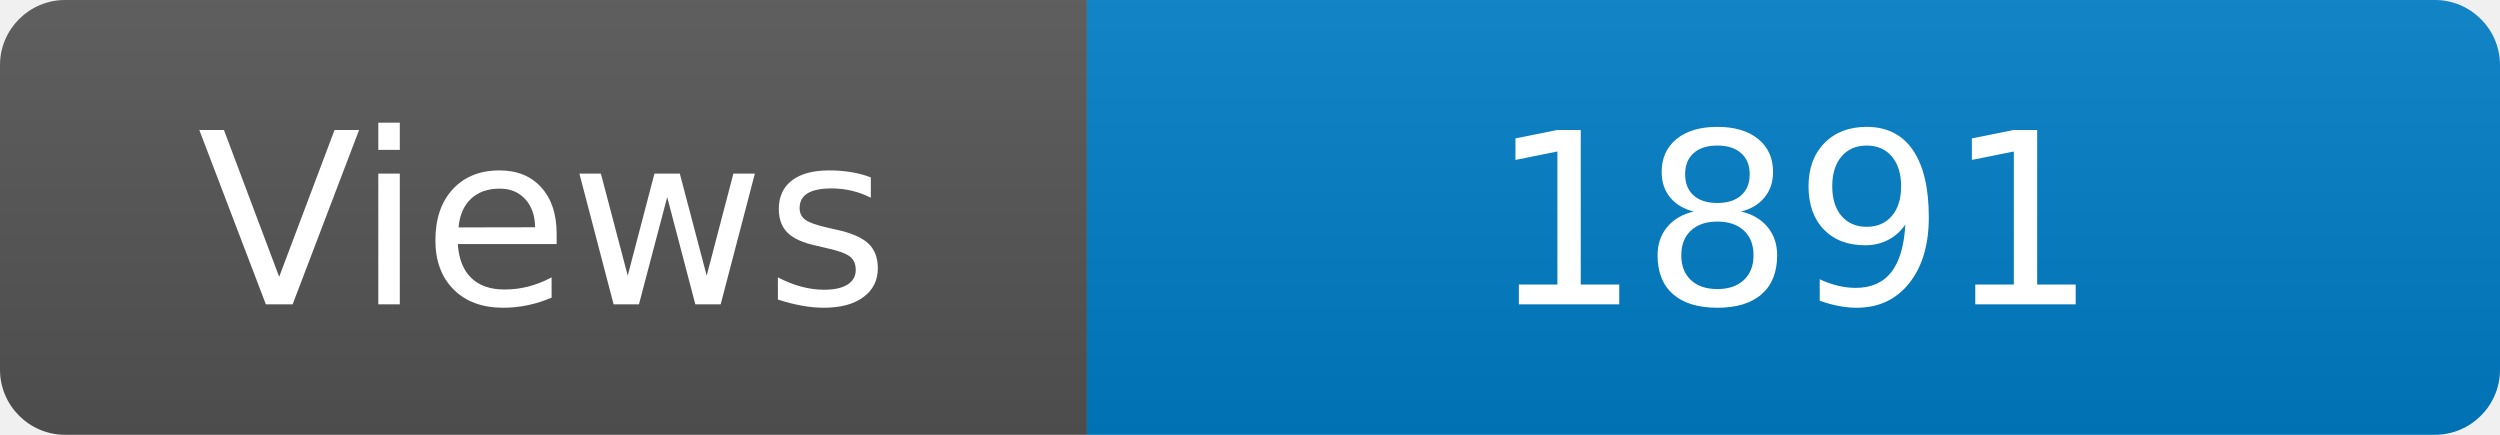
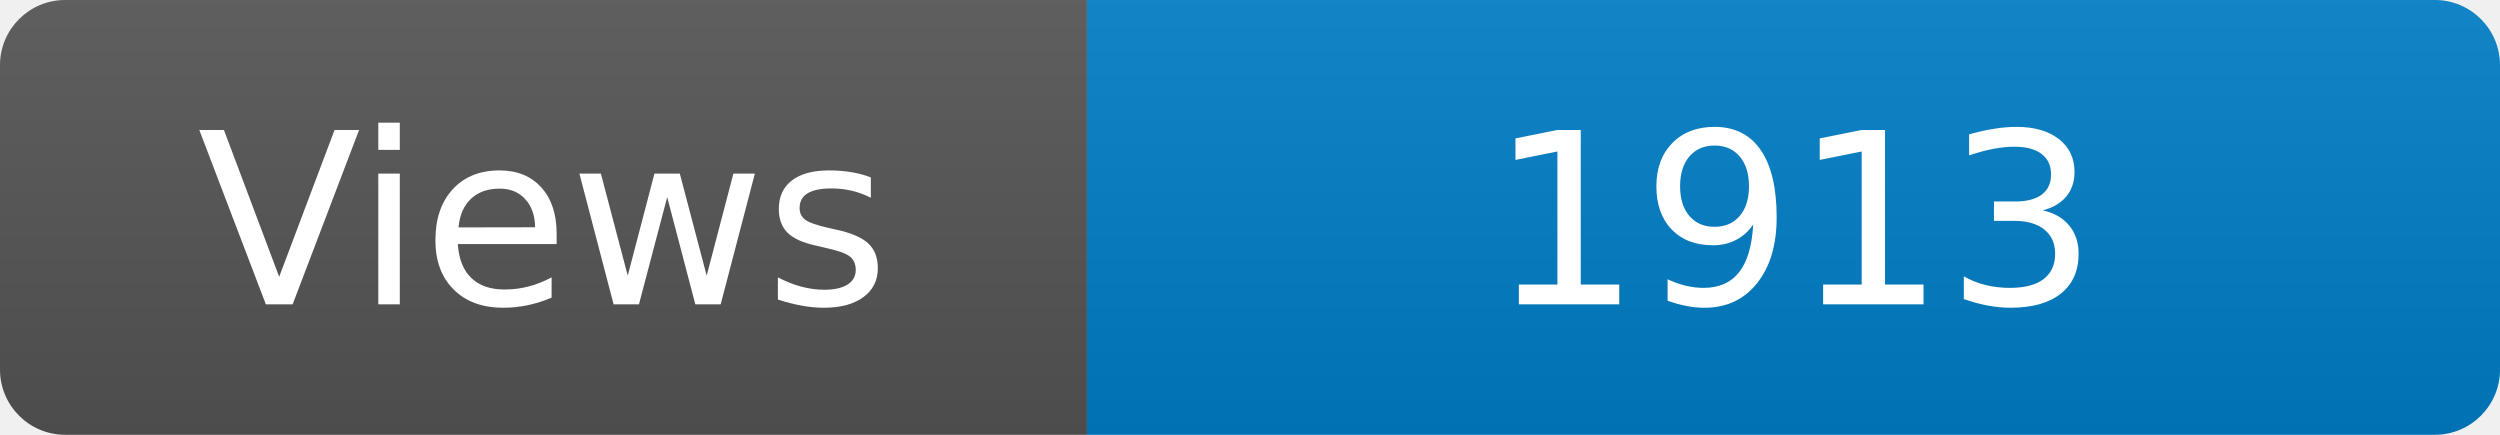
<svg xmlns="http://www.w3.org/2000/svg" width="115" height="20" role="img" aria-label="Maintained?: yes">
  <linearGradient id="s" x2="0" y2="100%">
    <stop offset="0" stop-color="#bbb" stop-opacity=".1" />
    <stop offset="1" stop-opacity=".1" />
  </linearGradient>
  <clipPath id="r">
    <rect width="115" height="20" rx="3" fill="#fff" />
  </clipPath>
  <g clip-path="url(#r)">
    <rect width="50" height="20" fill="#555" />
    <rect x="50" width="160" height="20" fill="#007ec6" />
    <rect width="115" height="20" fill="url(#s)" />
  </g>
  <g fill="#fff" text-anchor="middle" font-family="Verdana,Geneva,DejaVu Sans,sans-serif" font-size="110">
    <text x="250" y="140" transform="scale(.1)" fill="#fff">Views</text>
-     <text x="825" y="140" transform="scale(.1)" fill="#fff">1891</text>
+     <text x="825" y="140" transform="scale(.1)" fill="#fff">1913</text>
  </g>
</svg>
